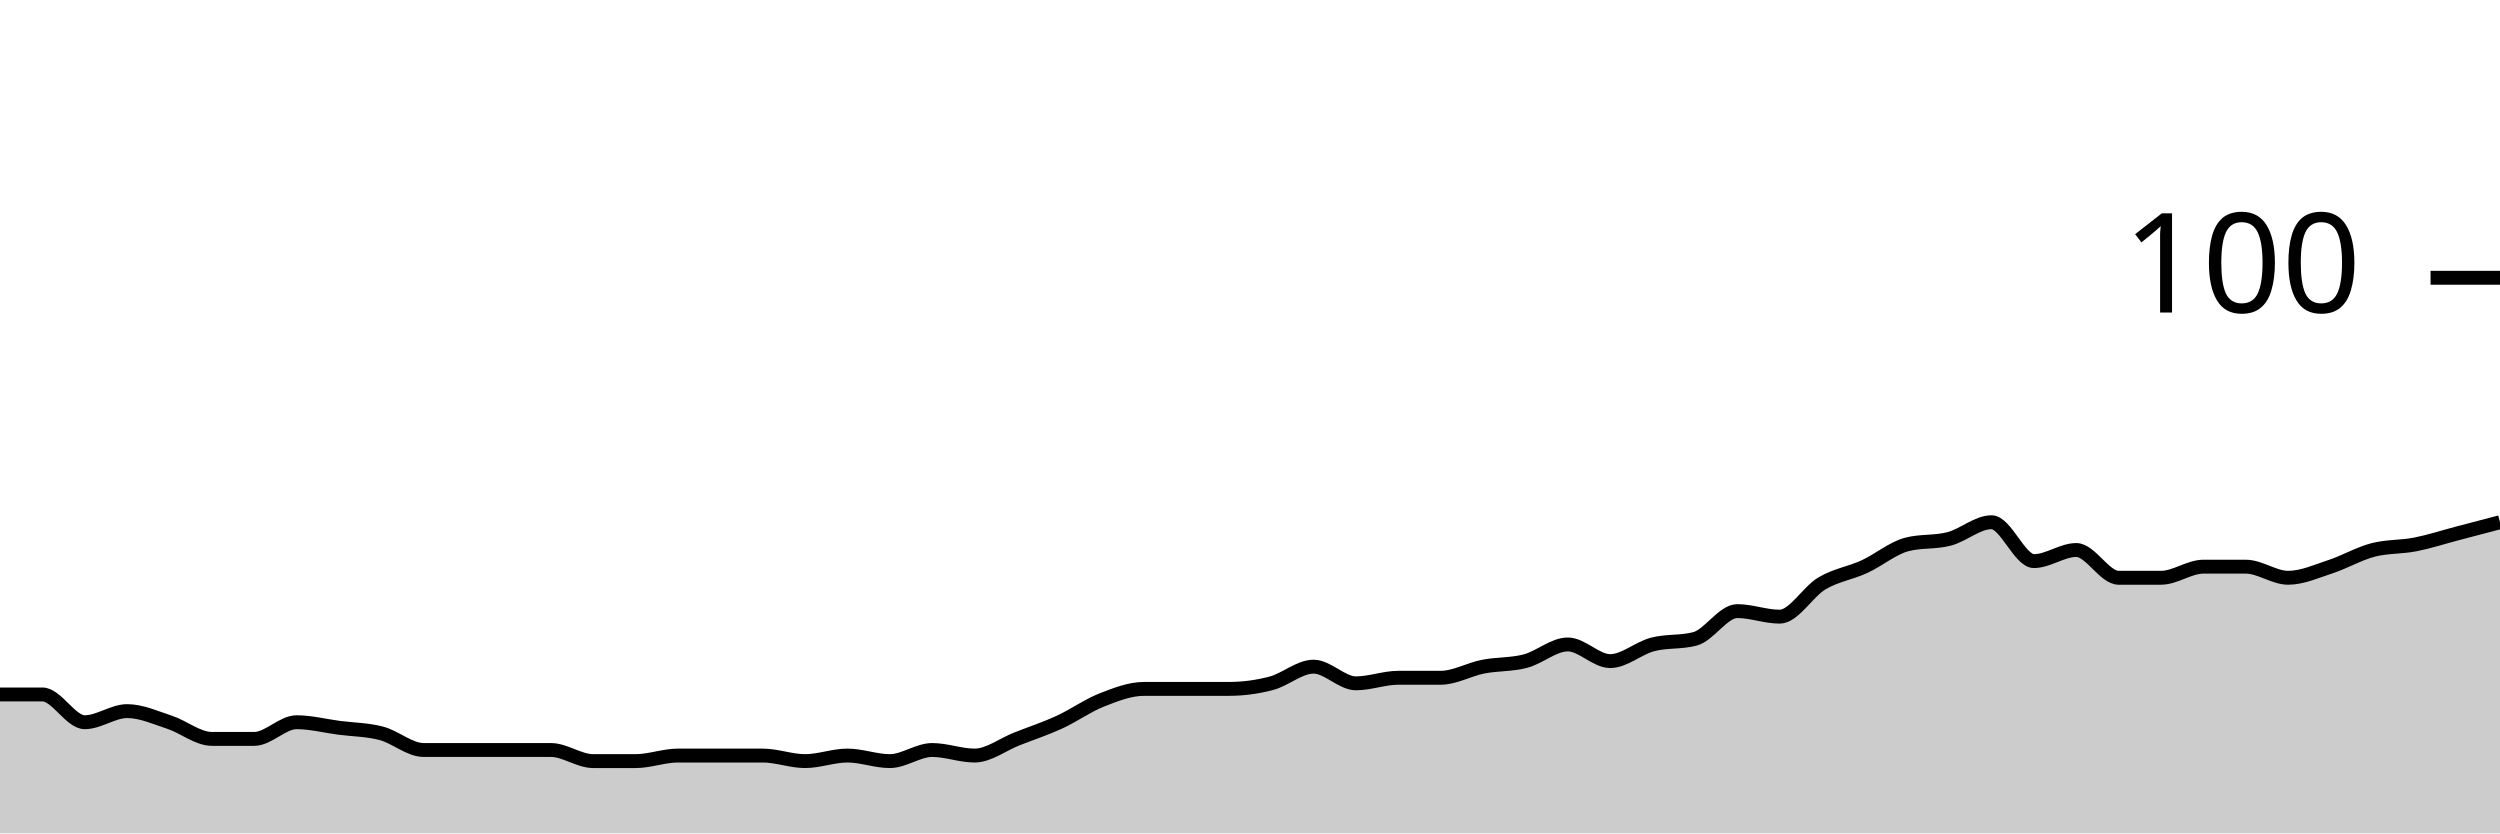
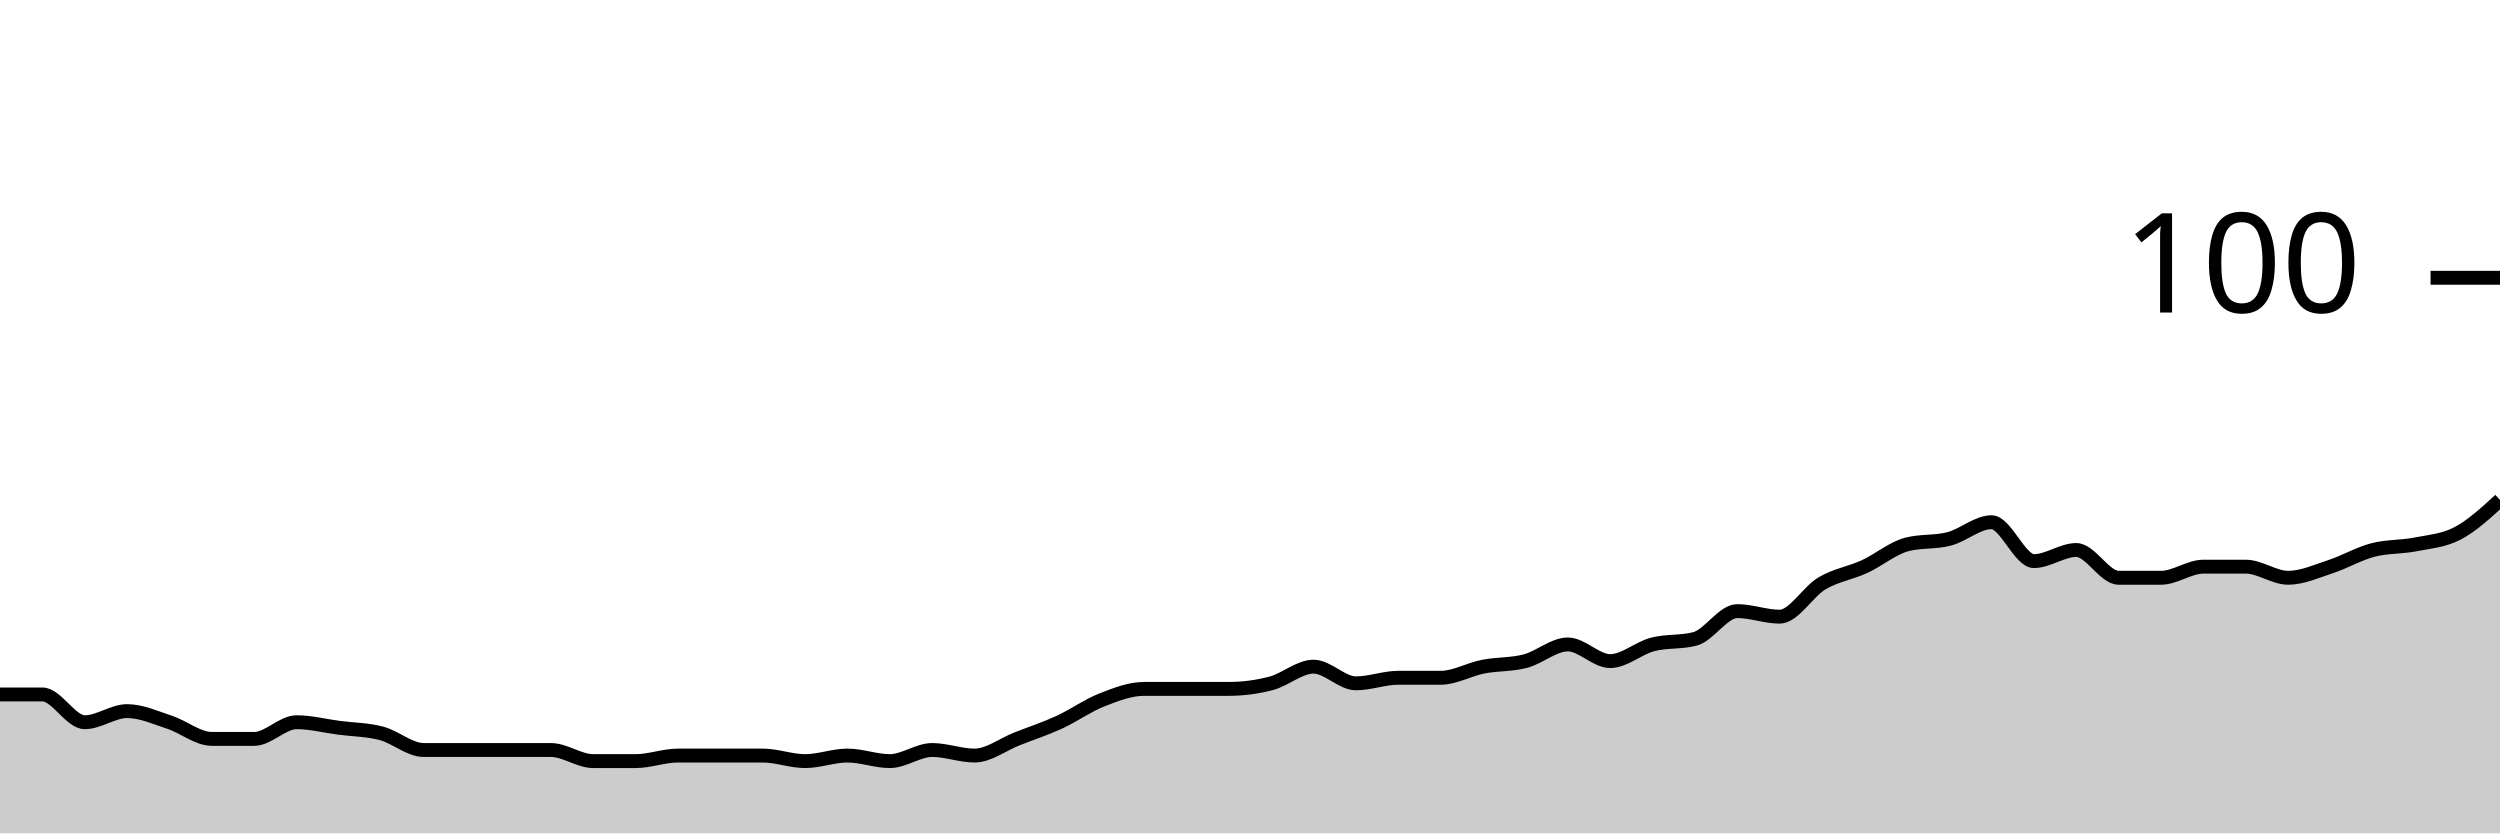
<svg xmlns="http://www.w3.org/2000/svg" viewBox="0 0 180 60">
  <g transform="translate(0,20)">
-     <path class="area" fill="rgba(0, 0, 0, 0.2)" d="M0,30C1.017,30,2.034,30,3.051,30C4.068,30,5.085,32,6.102,32C7.119,32,8.136,31.2,9.153,31.2C10.169,31.2,11.186,31.667,12.203,32C13.22,32.333,14.237,33.2,15.254,33.2C16.271,33.2,17.288,33.2,18.305,33.2C19.322,33.2,20.339,32,21.356,32C22.373,32,23.39,32.267,24.407,32.4C25.424,32.533,26.441,32.533,27.458,32.8C28.475,33.067,29.492,34,30.508,34C31.525,34,32.542,34,33.559,34C34.576,34,35.593,34,36.61,34C37.627,34,38.644,34,39.661,34C40.678,34,41.695,34.8,42.712,34.8C43.729,34.8,44.746,34.8,45.763,34.8C46.78,34.8,47.797,34.4,48.814,34.4C49.831,34.4,50.847,34.4,51.864,34.4C52.881,34.4,53.898,34.4,54.915,34.4C55.932,34.4,56.949,34.8,57.966,34.8C58.983,34.8,60,34.4,61.017,34.4C62.034,34.4,63.051,34.8,64.068,34.8C65.085,34.8,66.102,34,67.119,34C68.136,34,69.153,34.4,70.169,34.4C71.186,34.4,72.203,33.6,73.22,33.2C74.237,32.8,75.254,32.467,76.271,32C77.288,31.533,78.305,30.8,79.322,30.4C80.339,30,81.356,29.6,82.373,29.6C83.39,29.6,84.407,29.6,85.424,29.6C86.441,29.6,87.458,29.6,88.475,29.6C89.492,29.6,90.508,29.467,91.525,29.2C92.542,28.933,93.559,28,94.576,28C95.593,28,96.61,29.2,97.627,29.2C98.644,29.2,99.661,28.8,100.678,28.8C101.695,28.8,102.712,28.8,103.729,28.8C104.746,28.8,105.763,28.2,106.78,28C107.797,27.8,108.814,27.867,109.831,27.6C110.847,27.333,111.864,26.4,112.881,26.4C113.898,26.4,114.915,27.6,115.932,27.6C116.949,27.6,117.966,26.667,118.983,26.4C120,26.133,121.017,26.267,122.034,26C123.051,25.733,124.068,24,125.085,24C126.102,24,127.119,24.4,128.136,24.4C129.153,24.4,130.169,22.6,131.186,22C132.203,21.4,133.22,21.267,134.237,20.8C135.254,20.333,136.271,19.467,137.288,19.2C138.305,18.933,139.322,19.067,140.339,18.8C141.356,18.533,142.373,17.6,143.39,17.6C144.407,17.6,145.424,20.4,146.441,20.4C147.458,20.4,148.475,19.6,149.492,19.6C150.508,19.6,151.525,21.6,152.542,21.6C153.559,21.6,154.576,21.6,155.593,21.6C156.61,21.6,157.627,20.8,158.644,20.8C159.661,20.8,160.678,20.8,161.695,20.8C162.712,20.8,163.729,21.6,164.746,21.6C165.763,21.6,166.78,21.133,167.797,20.8C168.814,20.467,169.831,19.867,170.847,19.6C171.864,19.333,172.881,19.4,173.898,19.2C174.915,19,175.932,18.667,176.949,18.4C177.966,18.133,178.983,17.867,180,17.6L180,40C178.983,40,177.966,40,176.949,40C175.932,40,174.915,40,173.898,40C172.881,40,171.864,40,170.847,40C169.831,40,168.814,40,167.797,40C166.78,40,165.763,40,164.746,40C163.729,40,162.712,40,161.695,40C160.678,40,159.661,40,158.644,40C157.627,40,156.61,40,155.593,40C154.576,40,153.559,40,152.542,40C151.525,40,150.508,40,149.492,40C148.475,40,147.458,40,146.441,40C145.424,40,144.407,40,143.39,40C142.373,40,141.356,40,140.339,40C139.322,40,138.305,40,137.288,40C136.271,40,135.254,40,134.237,40C133.22,40,132.203,40,131.186,40C130.169,40,129.153,40,128.136,40C127.119,40,126.102,40,125.085,40C124.068,40,123.051,40,122.034,40C121.017,40,120,40,118.983,40C117.966,40,116.949,40,115.932,40C114.915,40,113.898,40,112.881,40C111.864,40,110.847,40,109.831,40C108.814,40,107.797,40,106.78,40C105.763,40,104.746,40,103.729,40C102.712,40,101.695,40,100.678,40C99.661,40,98.644,40,97.627,40C96.61,40,95.593,40,94.576,40C93.559,40,92.542,40,91.525,40C90.508,40,89.492,40,88.475,40C87.458,40,86.441,40,85.424,40C84.407,40,83.39,40,82.373,40C81.356,40,80.339,40,79.322,40C78.305,40,77.288,40,76.271,40C75.254,40,74.237,40,73.22,40C72.203,40,71.186,40,70.169,40C69.153,40,68.136,40,67.119,40C66.102,40,65.085,40,64.068,40C63.051,40,62.034,40,61.017,40C60,40,58.983,40,57.966,40C56.949,40,55.932,40,54.915,40C53.898,40,52.881,40,51.864,40C50.847,40,49.831,40,48.814,40C47.797,40,46.78,40,45.763,40C44.746,40,43.729,40,42.712,40C41.695,40,40.678,40,39.661,40C38.644,40,37.627,40,36.61,40C35.593,40,34.576,40,33.559,40C32.542,40,31.525,40,30.508,40C29.492,40,28.475,40,27.458,40C26.441,40,25.424,40,24.407,40C23.39,40,22.373,40,21.356,40C20.339,40,19.322,40,18.305,40C17.288,40,16.271,40,15.254,40C14.237,40,13.22,40,12.203,40C11.186,40,10.169,40,9.153,40C8.136,40,7.119,40,6.102,40C5.085,40,4.068,40,3.051,40C2.034,40,1.017,40,0,40Z" />
-     <path class="line" stroke="black" fill="none" d="M0,30C1.017,30,2.034,30,3.051,30C4.068,30,5.085,32,6.102,32C7.119,32,8.136,31.2,9.153,31.2C10.169,31.2,11.186,31.667,12.203,32C13.22,32.333,14.237,33.2,15.254,33.2C16.271,33.2,17.288,33.2,18.305,33.2C19.322,33.2,20.339,32,21.356,32C22.373,32,23.39,32.267,24.407,32.4C25.424,32.533,26.441,32.533,27.458,32.8C28.475,33.067,29.492,34,30.508,34C31.525,34,32.542,34,33.559,34C34.576,34,35.593,34,36.61,34C37.627,34,38.644,34,39.661,34C40.678,34,41.695,34.8,42.712,34.8C43.729,34.8,44.746,34.8,45.763,34.8C46.78,34.8,47.797,34.4,48.814,34.4C49.831,34.4,50.847,34.4,51.864,34.4C52.881,34.4,53.898,34.4,54.915,34.4C55.932,34.4,56.949,34.8,57.966,34.8C58.983,34.8,60,34.4,61.017,34.4C62.034,34.4,63.051,34.8,64.068,34.8C65.085,34.8,66.102,34,67.119,34C68.136,34,69.153,34.4,70.169,34.4C71.186,34.4,72.203,33.6,73.22,33.2C74.237,32.8,75.254,32.467,76.271,32C77.288,31.533,78.305,30.8,79.322,30.4C80.339,30,81.356,29.6,82.373,29.6C83.39,29.6,84.407,29.6,85.424,29.6C86.441,29.6,87.458,29.6,88.475,29.6C89.492,29.6,90.508,29.467,91.525,29.2C92.542,28.933,93.559,28,94.576,28C95.593,28,96.61,29.2,97.627,29.2C98.644,29.2,99.661,28.8,100.678,28.8C101.695,28.8,102.712,28.8,103.729,28.8C104.746,28.8,105.763,28.2,106.78,28C107.797,27.8,108.814,27.867,109.831,27.6C110.847,27.333,111.864,26.4,112.881,26.4C113.898,26.4,114.915,27.6,115.932,27.6C116.949,27.6,117.966,26.667,118.983,26.4C120,26.133,121.017,26.267,122.034,26C123.051,25.733,124.068,24,125.085,24C126.102,24,127.119,24.4,128.136,24.4C129.153,24.4,130.169,22.6,131.186,22C132.203,21.4,133.22,21.267,134.237,20.8C135.254,20.333,136.271,19.467,137.288,19.2C138.305,18.933,139.322,19.067,140.339,18.8C141.356,18.533,142.373,17.6,143.39,17.6C144.407,17.6,145.424,20.4,146.441,20.4C147.458,20.4,148.475,19.6,149.492,19.6C150.508,19.6,151.525,21.6,152.542,21.6C153.559,21.6,154.576,21.6,155.593,21.6C156.61,21.6,157.627,20.8,158.644,20.8C159.661,20.8,160.678,20.8,161.695,20.8C162.712,20.8,163.729,21.6,164.746,21.6C165.763,21.6,166.78,21.133,167.797,20.8C168.814,20.467,169.831,19.867,170.847,19.6C171.864,19.333,172.881,19.4,173.898,19.2C174.915,19,175.932,18.667,176.949,18.4C177.966,18.133,178.983,17.867,180,17.6" />
+     <path class="area" fill="rgba(0, 0, 0, 0.2)" d="M0,30C1.017,30,2.034,30,3.051,30C4.068,30,5.085,32,6.102,32C7.119,32,8.136,31.2,9.153,31.2C10.169,31.2,11.186,31.667,12.203,32C13.22,32.333,14.237,33.2,15.254,33.2C16.271,33.2,17.288,33.2,18.305,33.2C19.322,33.2,20.339,32,21.356,32C22.373,32,23.39,32.267,24.407,32.4C25.424,32.533,26.441,32.533,27.458,32.8C28.475,33.067,29.492,34,30.508,34C31.525,34,32.542,34,33.559,34C34.576,34,35.593,34,36.61,34C37.627,34,38.644,34,39.661,34C40.678,34,41.695,34.8,42.712,34.8C43.729,34.8,44.746,34.8,45.763,34.8C46.78,34.8,47.797,34.4,48.814,34.4C49.831,34.4,50.847,34.4,51.864,34.4C52.881,34.4,53.898,34.4,54.915,34.4C55.932,34.4,56.949,34.8,57.966,34.8C58.983,34.8,60,34.4,61.017,34.4C62.034,34.4,63.051,34.8,64.068,34.8C65.085,34.8,66.102,34,67.119,34C68.136,34,69.153,34.4,70.169,34.4C71.186,34.4,72.203,33.6,73.22,33.2C74.237,32.8,75.254,32.467,76.271,32C77.288,31.533,78.305,30.8,79.322,30.4C80.339,30,81.356,29.6,82.373,29.6C83.39,29.6,84.407,29.6,85.424,29.6C86.441,29.6,87.458,29.6,88.475,29.6C89.492,29.6,90.508,29.467,91.525,29.2C92.542,28.933,93.559,28,94.576,28C95.593,28,96.61,29.2,97.627,29.2C98.644,29.2,99.661,28.8,100.678,28.8C101.695,28.8,102.712,28.8,103.729,28.8C104.746,28.8,105.763,28.2,106.78,28C107.797,27.8,108.814,27.867,109.831,27.6C110.847,27.333,111.864,26.4,112.881,26.4C113.898,26.4,114.915,27.6,115.932,27.6C116.949,27.6,117.966,26.667,118.983,26.4C120,26.133,121.017,26.267,122.034,26C123.051,25.733,124.068,24,125.085,24C126.102,24,127.119,24.4,128.136,24.4C129.153,24.4,130.169,22.6,131.186,22C132.203,21.4,133.22,21.267,134.237,20.8C135.254,20.333,136.271,19.467,137.288,19.2C138.305,18.933,139.322,19.067,140.339,18.8C141.356,18.533,142.373,17.6,143.39,17.6C144.407,17.6,145.424,20.4,146.441,20.4C147.458,20.4,148.475,19.6,149.492,19.6C150.508,19.6,151.525,21.6,152.542,21.6C153.559,21.6,154.576,21.6,155.593,21.6C156.61,21.6,157.627,20.8,158.644,20.8C159.661,20.8,160.678,20.8,161.695,20.8C162.712,20.8,163.729,21.6,164.746,21.6C165.763,21.6,166.78,21.133,167.797,20.8C168.814,20.467,169.831,19.867,170.847,19.6C171.864,19.333,172.881,19.4,173.898,19.2C174.915,19,175.932,18.933,176.949,18.4C177.966,17.867,178.983,16.933,180,16L180,40C178.983,40,177.966,40,176.949,40C175.932,40,174.915,40,173.898,40C172.881,40,171.864,40,170.847,40C169.831,40,168.814,40,167.797,40C166.78,40,165.763,40,164.746,40C163.729,40,162.712,40,161.695,40C160.678,40,159.661,40,158.644,40C157.627,40,156.61,40,155.593,40C154.576,40,153.559,40,152.542,40C151.525,40,150.508,40,149.492,40C148.475,40,147.458,40,146.441,40C145.424,40,144.407,40,143.39,40C142.373,40,141.356,40,140.339,40C139.322,40,138.305,40,137.288,40C136.271,40,135.254,40,134.237,40C133.22,40,132.203,40,131.186,40C130.169,40,129.153,40,128.136,40C127.119,40,126.102,40,125.085,40C124.068,40,123.051,40,122.034,40C121.017,40,120,40,118.983,40C117.966,40,116.949,40,115.932,40C114.915,40,113.898,40,112.881,40C111.864,40,110.847,40,109.831,40C108.814,40,107.797,40,106.78,40C105.763,40,104.746,40,103.729,40C102.712,40,101.695,40,100.678,40C99.661,40,98.644,40,97.627,40C96.61,40,95.593,40,94.576,40C93.559,40,92.542,40,91.525,40C90.508,40,89.492,40,88.475,40C87.458,40,86.441,40,85.424,40C84.407,40,83.39,40,82.373,40C81.356,40,80.339,40,79.322,40C78.305,40,77.288,40,76.271,40C75.254,40,74.237,40,73.22,40C72.203,40,71.186,40,70.169,40C69.153,40,68.136,40,67.119,40C66.102,40,65.085,40,64.068,40C63.051,40,62.034,40,61.017,40C60,40,58.983,40,57.966,40C56.949,40,55.932,40,54.915,40C53.898,40,52.881,40,51.864,40C50.847,40,49.831,40,48.814,40C47.797,40,46.78,40,45.763,40C44.746,40,43.729,40,42.712,40C41.695,40,40.678,40,39.661,40C38.644,40,37.627,40,36.61,40C35.593,40,34.576,40,33.559,40C32.542,40,31.525,40,30.508,40C29.492,40,28.475,40,27.458,40C26.441,40,25.424,40,24.407,40C23.39,40,22.373,40,21.356,40C20.339,40,19.322,40,18.305,40C17.288,40,16.271,40,15.254,40C14.237,40,13.22,40,12.203,40C11.186,40,10.169,40,9.153,40C8.136,40,7.119,40,6.102,40C5.085,40,4.068,40,3.051,40C2.034,40,1.017,40,0,40Z" />
+     <path class="line" stroke="black" fill="none" d="M0,30C1.017,30,2.034,30,3.051,30C4.068,30,5.085,32,6.102,32C7.119,32,8.136,31.2,9.153,31.2C10.169,31.2,11.186,31.667,12.203,32C13.22,32.333,14.237,33.2,15.254,33.2C16.271,33.2,17.288,33.2,18.305,33.2C19.322,33.2,20.339,32,21.356,32C22.373,32,23.39,32.267,24.407,32.4C25.424,32.533,26.441,32.533,27.458,32.8C28.475,33.067,29.492,34,30.508,34C31.525,34,32.542,34,33.559,34C34.576,34,35.593,34,36.61,34C37.627,34,38.644,34,39.661,34C40.678,34,41.695,34.8,42.712,34.8C43.729,34.8,44.746,34.8,45.763,34.8C46.78,34.8,47.797,34.4,48.814,34.4C49.831,34.4,50.847,34.4,51.864,34.4C52.881,34.4,53.898,34.4,54.915,34.4C55.932,34.4,56.949,34.8,57.966,34.8C58.983,34.8,60,34.4,61.017,34.4C62.034,34.4,63.051,34.8,64.068,34.8C65.085,34.8,66.102,34,67.119,34C68.136,34,69.153,34.4,70.169,34.4C71.186,34.4,72.203,33.6,73.22,33.2C74.237,32.8,75.254,32.467,76.271,32C77.288,31.533,78.305,30.8,79.322,30.4C80.339,30,81.356,29.6,82.373,29.6C83.39,29.6,84.407,29.6,85.424,29.6C86.441,29.6,87.458,29.6,88.475,29.6C89.492,29.6,90.508,29.467,91.525,29.2C92.542,28.933,93.559,28,94.576,28C95.593,28,96.61,29.2,97.627,29.2C98.644,29.2,99.661,28.8,100.678,28.8C101.695,28.8,102.712,28.8,103.729,28.8C104.746,28.8,105.763,28.2,106.78,28C107.797,27.8,108.814,27.867,109.831,27.6C110.847,27.333,111.864,26.4,112.881,26.4C113.898,26.4,114.915,27.6,115.932,27.6C116.949,27.6,117.966,26.667,118.983,26.4C120,26.133,121.017,26.267,122.034,26C123.051,25.733,124.068,24,125.085,24C126.102,24,127.119,24.4,128.136,24.4C129.153,24.4,130.169,22.6,131.186,22C132.203,21.4,133.22,21.267,134.237,20.8C135.254,20.333,136.271,19.467,137.288,19.2C138.305,18.933,139.322,19.067,140.339,18.8C141.356,18.533,142.373,17.6,143.39,17.6C144.407,17.6,145.424,20.4,146.441,20.4C147.458,20.4,148.475,19.6,149.492,19.6C150.508,19.6,151.525,21.6,152.542,21.6C153.559,21.6,154.576,21.6,155.593,21.6C156.61,21.6,157.627,20.8,158.644,20.8C159.661,20.8,160.678,20.8,161.695,20.8C162.712,20.8,163.729,21.6,164.746,21.6C165.763,21.6,166.78,21.133,167.797,20.8C168.814,20.467,169.831,19.867,170.847,19.6C171.864,19.333,172.881,19.4,173.898,19.2C174.915,19,175.932,18.933,176.949,18.4C177.966,17.867,178.983,16.933,180,16" />
    <path class="axis-ceiling" stroke-width="1" stroke="black" fill="none" d="M175,0L180,0" />
    <text class="axis-ceiling-label" font-family="sans-serif" text-anchor="end" font-size="10px" x="170" y="2.5">100</text>
  </g>
</svg>
